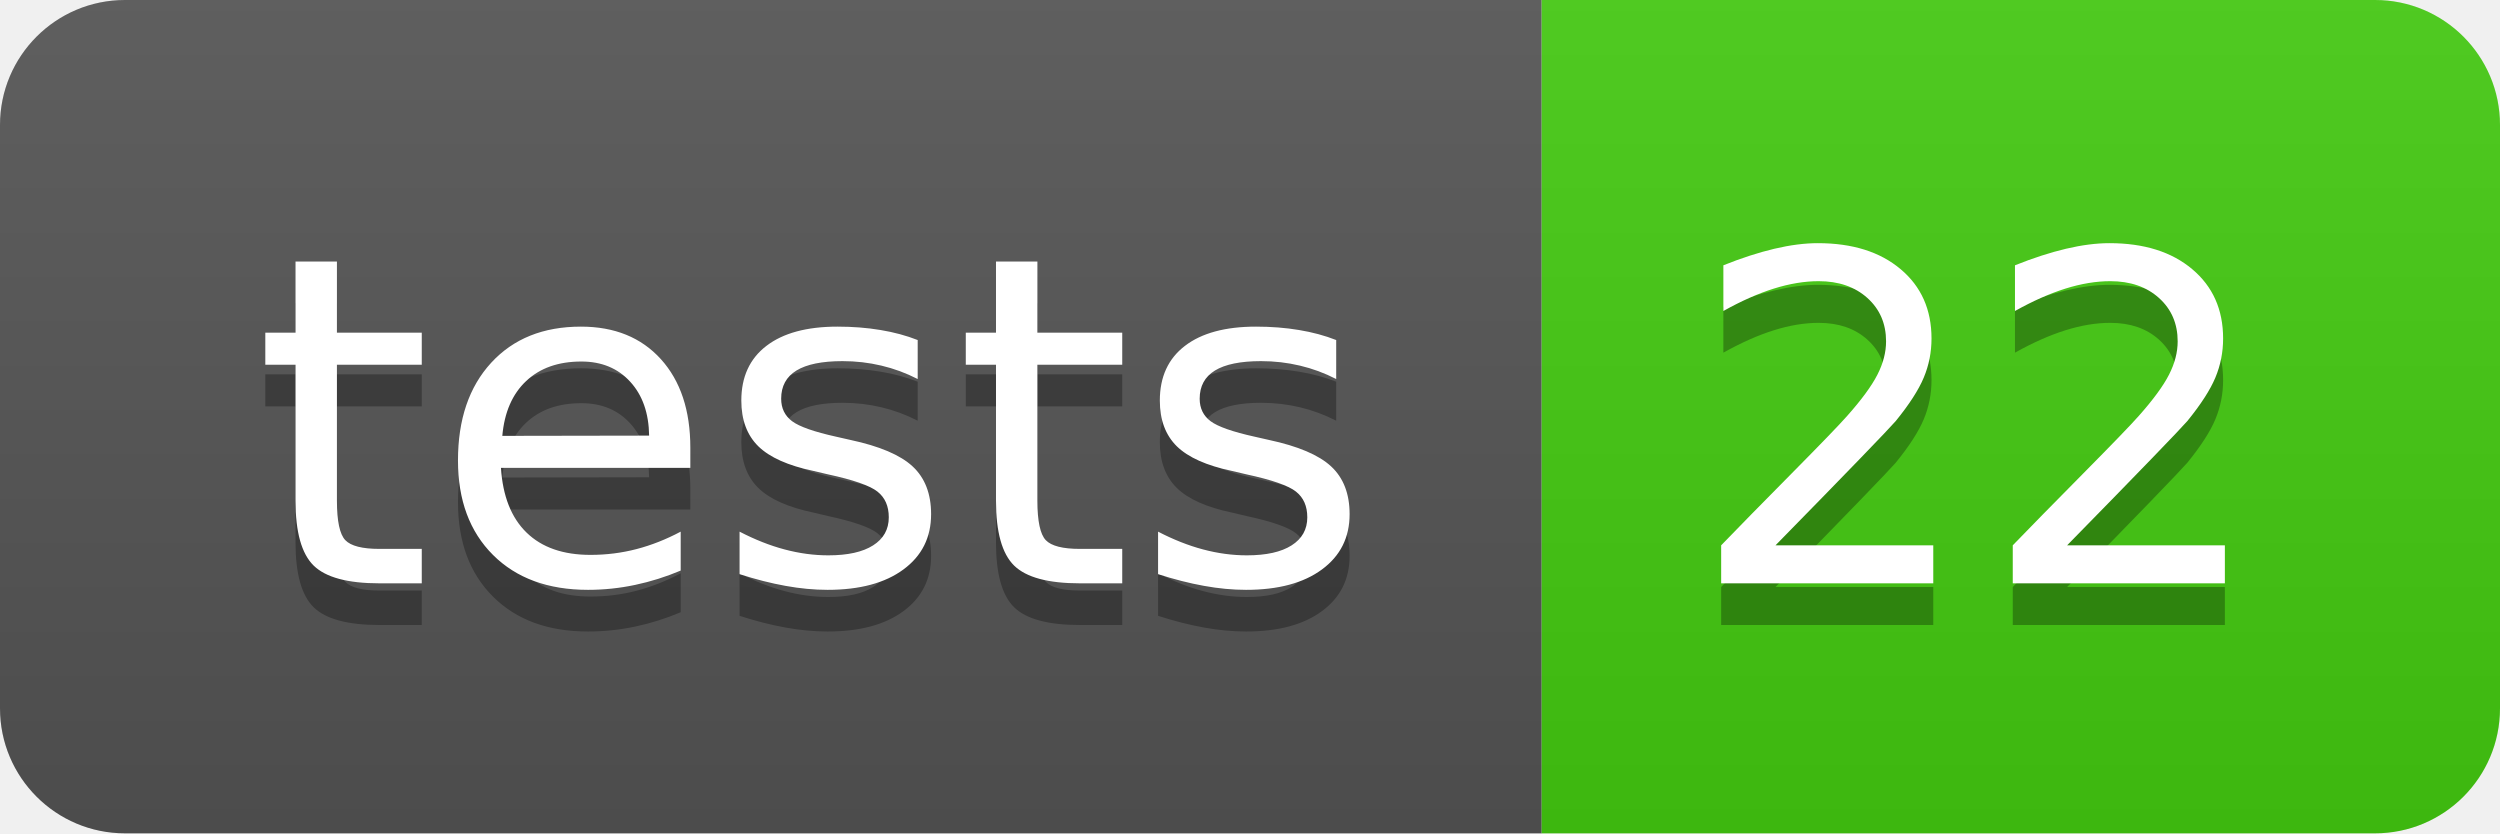
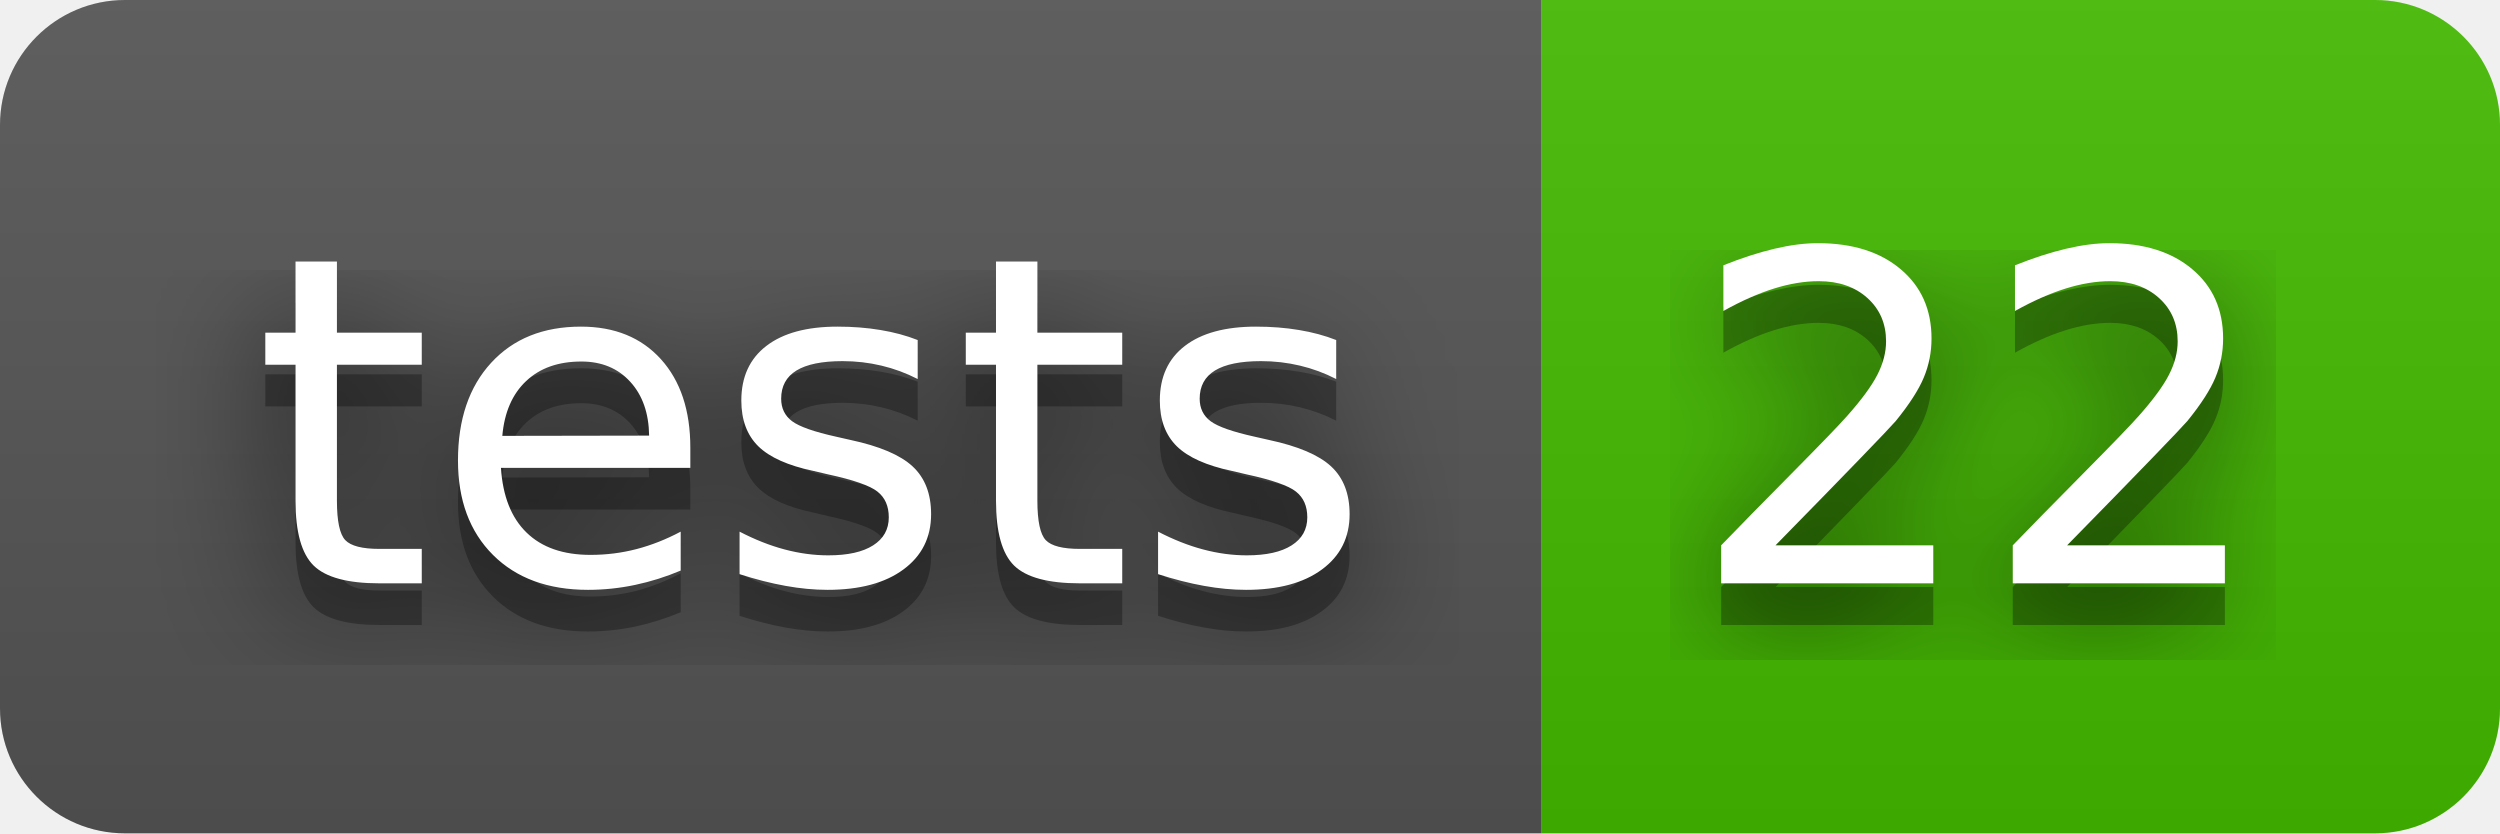
<svg xmlns="http://www.w3.org/2000/svg" width="60" height="20" role="img" aria-label="tests: 22">
+   <filter id="blur">
+     <feGaussianBlur in="SourceGraphic" stdDeviation="16" />
+   </filter>
  <linearGradient id="s" x2="0" y2="100%">
    <stop offset="0" stop-color="#bbb" stop-opacity=".1" />
    <stop offset="1" stop-opacity=".1" />
  </linearGradient>
  <clipPath id="r">
    <rect width="60" height="20" rx="3" fill="#fff" />
  </clipPath>
  <g clip-path="url(#r)">
    <rect width="37" height="20" fill="#555" />
-     <rect x="37" width="23" height="20" fill="#4c1" />
+     <rect x="37" width="23" height="20" fill="#4b0" />
    <rect width="60" height="20" fill="url(#s)" />
  </g>
  <g fill="#fff" text-anchor="middle" font-family="Verdana,Geneva,DejaVu Sans,sans-serif" text-rendering="geometricPrecision" font-size="110">
+     <text aria-hidden="true" x="195" y="150" fill="#010101" fill-opacity=".80" filter="url(#blur)" transform="scale(.1)" textLength="270">tests</text>
    <text aria-hidden="true" x="195" y="150" fill="#010101" fill-opacity=".3" transform="scale(.1)" textLength="270">tests</text>
    <text x="195" y="140" transform="scale(.1)" fill="#fff" textLength="270">tests</text>
+     <text aria-hidden="true" x="475" y="150" fill="#010101" fill-opacity=".80" filter="url(#blur)" transform="scale(.1)" textLength="130">22</text>
    <text aria-hidden="true" x="475" y="150" fill="#010101" fill-opacity=".3" transform="scale(.1)" textLength="130">22</text>
    <text x="475" y="140" transform="scale(.1)" fill="#fff" textLength="130">22</text>
  </g>
</svg>
